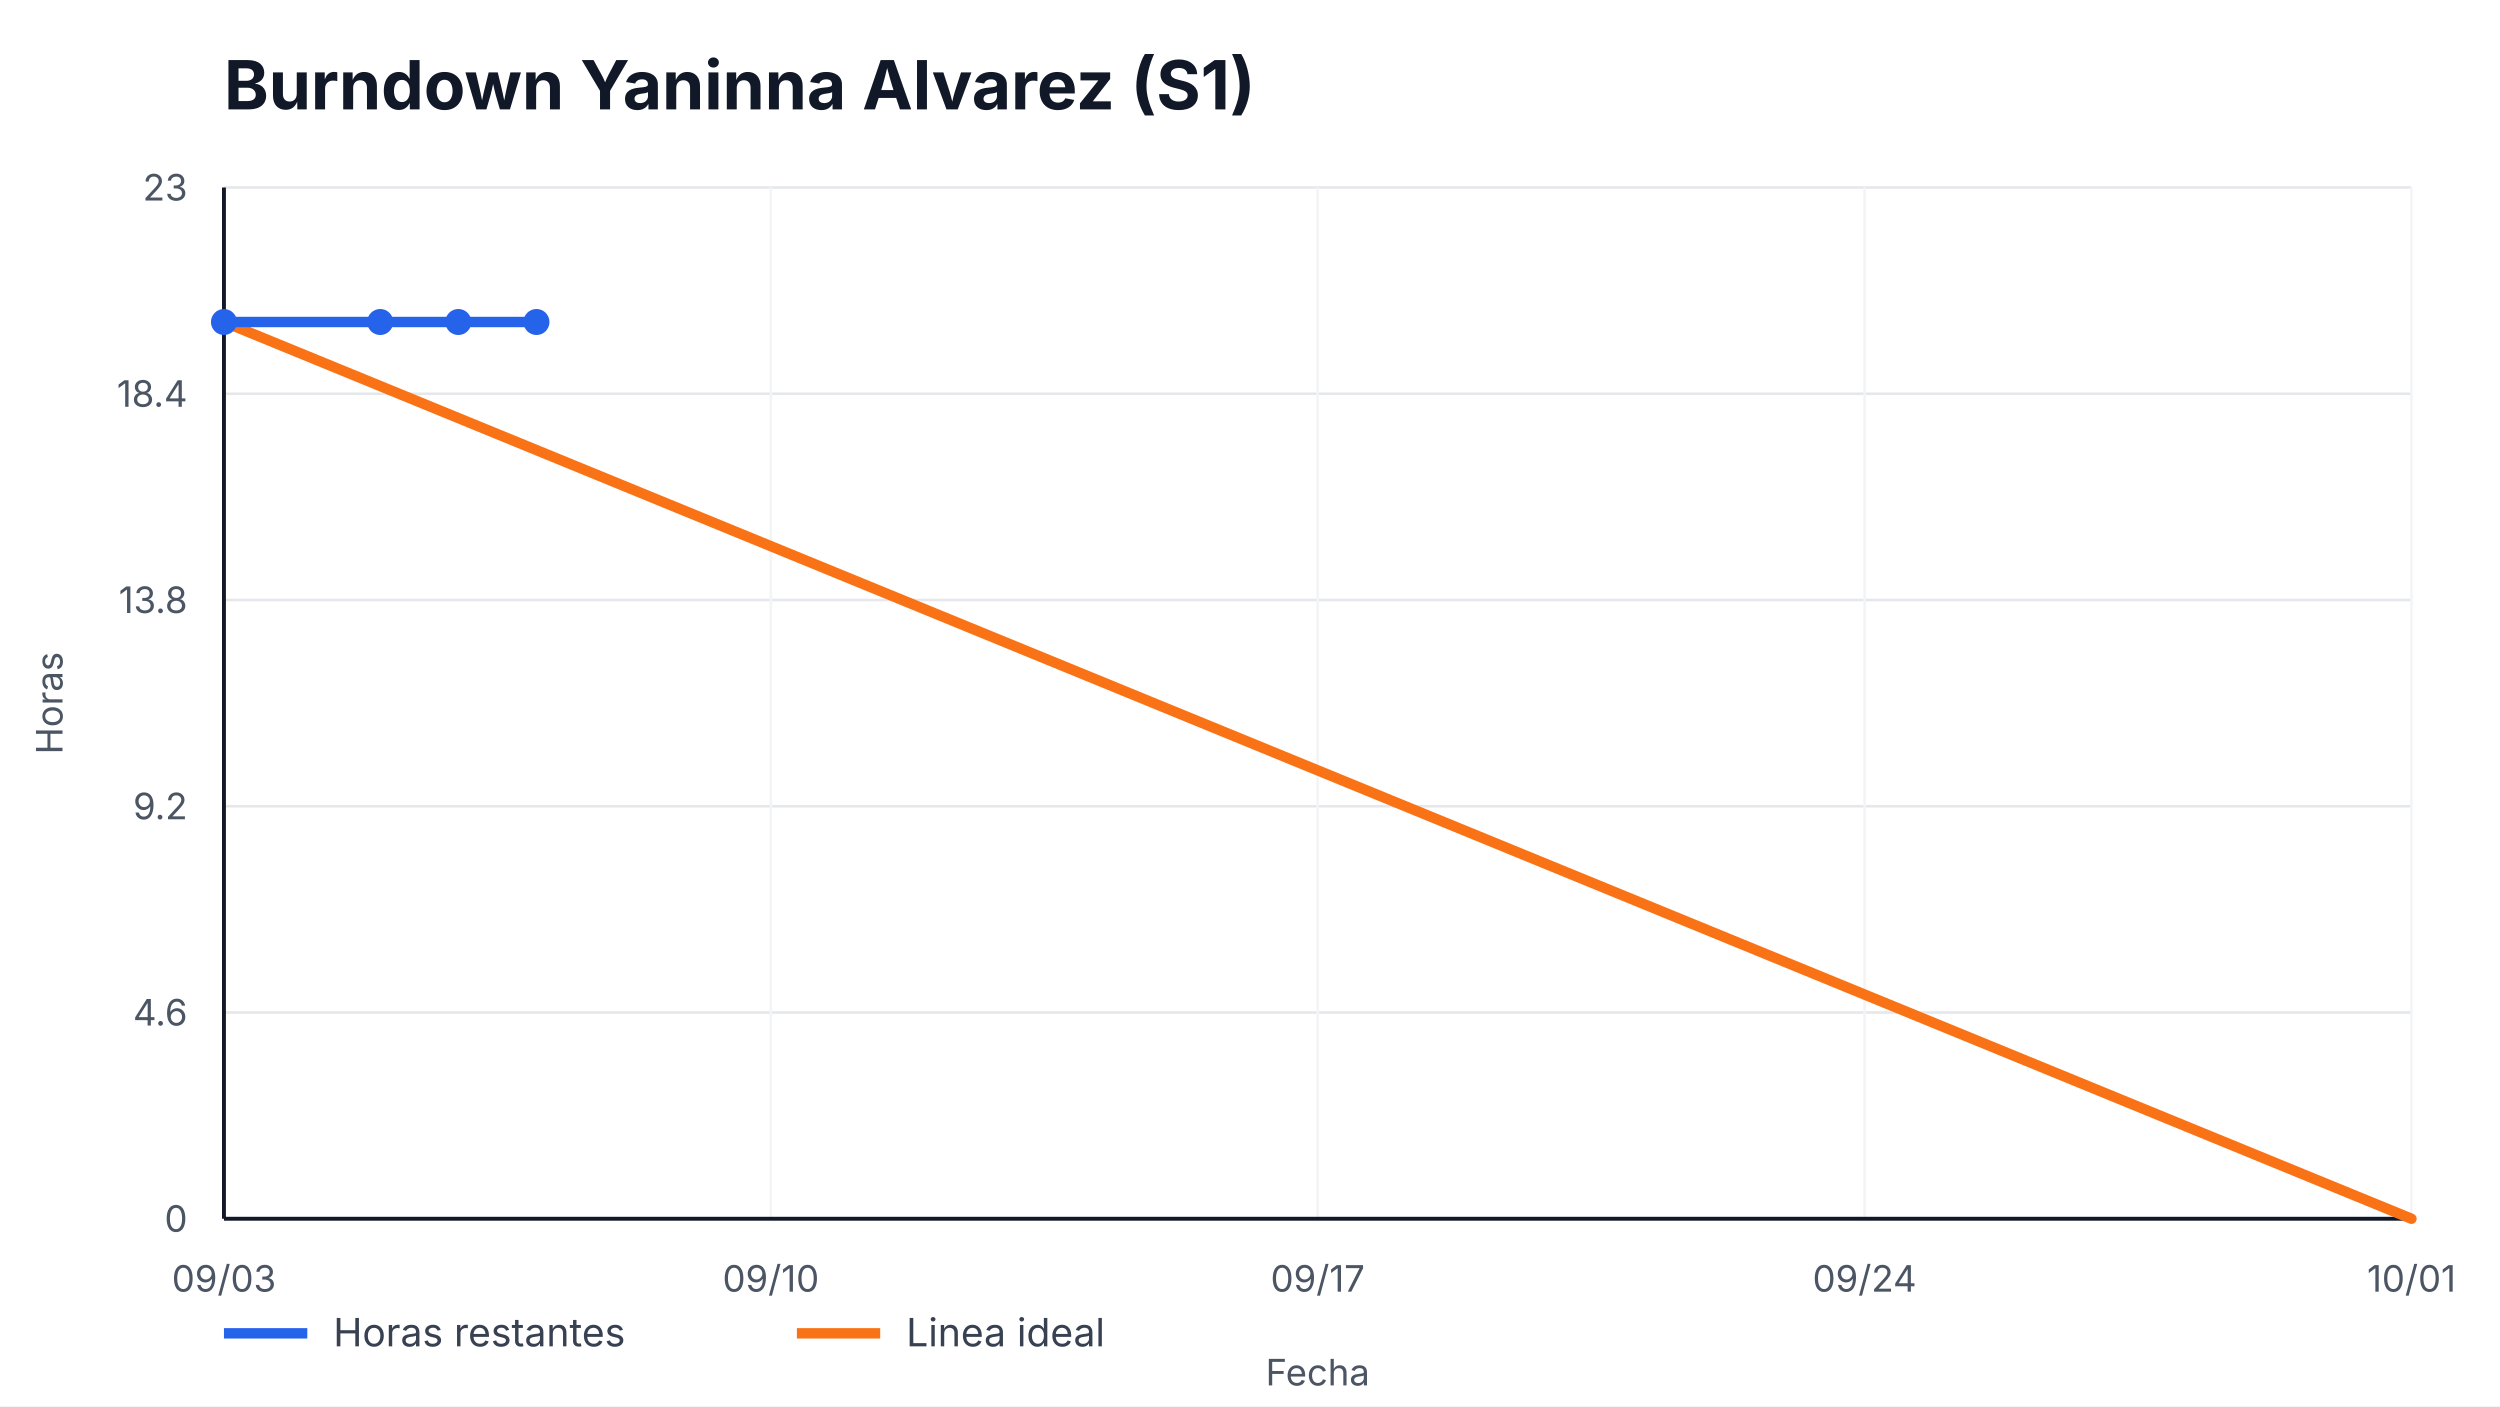
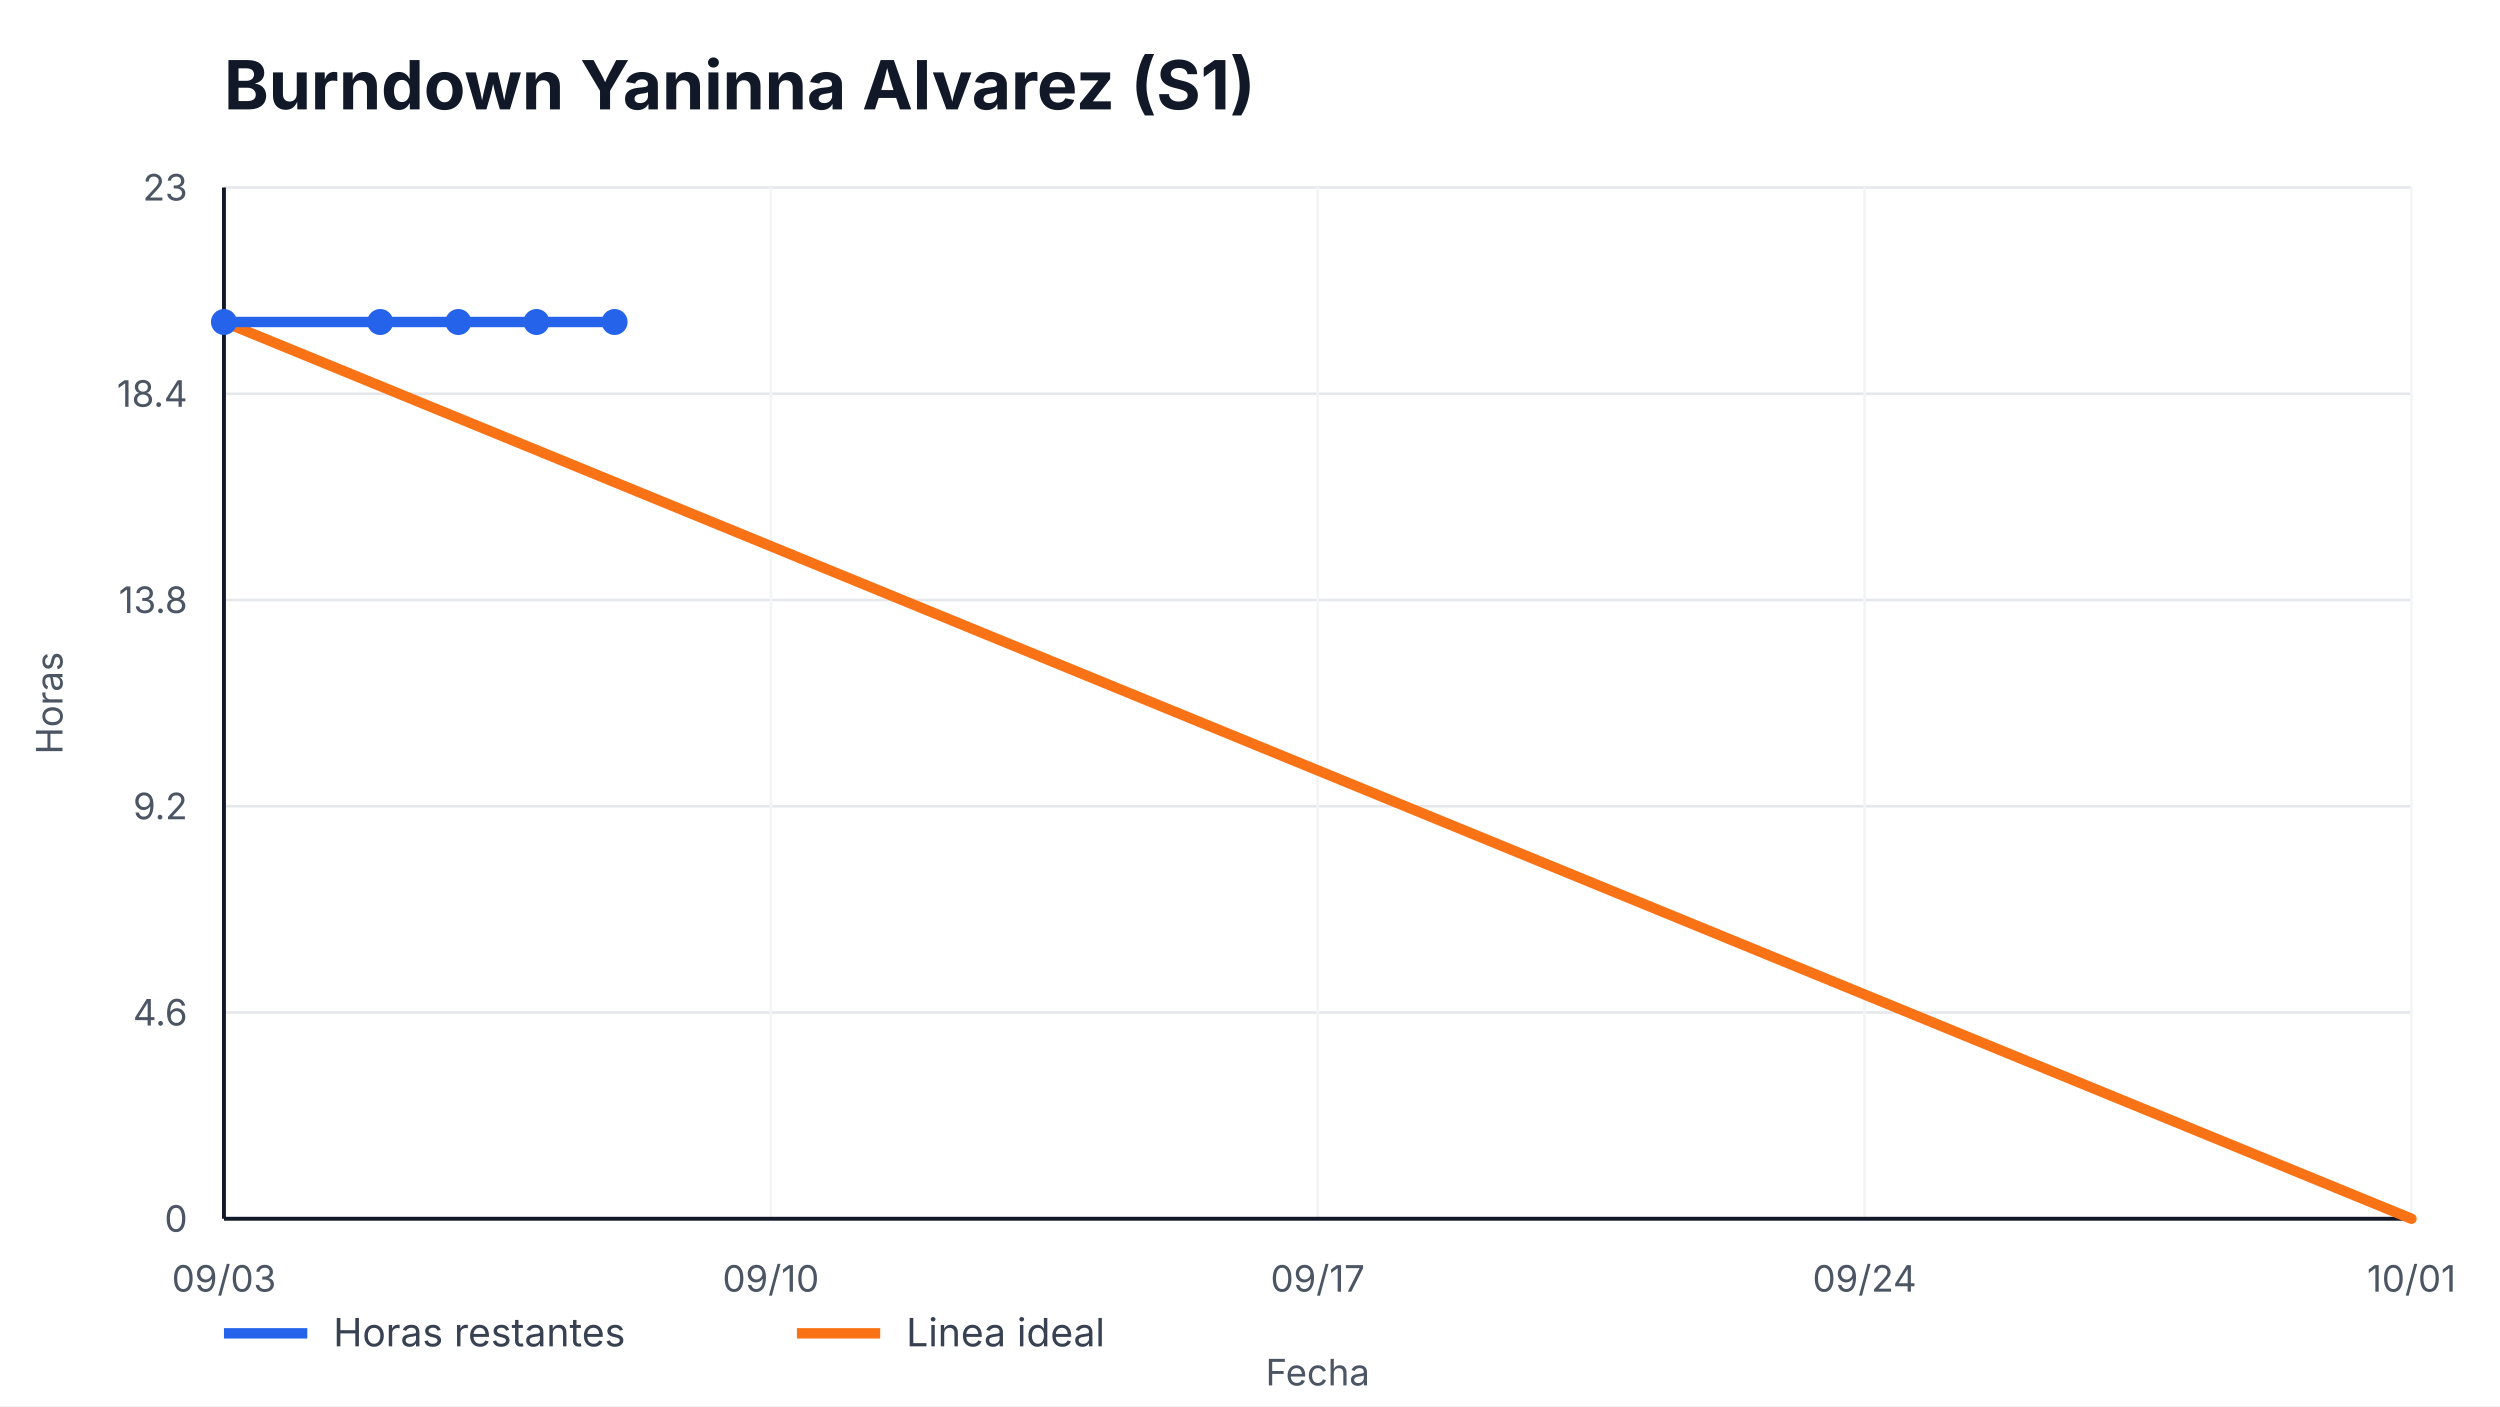
<svg xmlns="http://www.w3.org/2000/svg" width="960" height="540" viewBox="0 0 960 540" role="img" aria-label="Burndown Yaninna Alvarez (S1)">
  <style>
    text { font-family: -apple-system, BlinkMacSystemFont, "Segoe UI", sans-serif; fill: #111827; }
    .title { font-size: 26px; font-weight: 700; }
    .axis { font-size: 14px; fill: #4b5563; }
    .legend { font-size: 15px; fill: #374151; }
    .overrun { font-size: 14px; font-weight: 700; fill: #b91c1c; }
  </style>
  <rect width="100%" height="100%" fill="#ffffff" />
  <text x="86" y="42" class="title">Burndown Yaninna Alvarez (S1)</text>
  <g>
    <line x1="86" y1="468.00" x2="926" y2="468.00" stroke="#e5e7eb" />
    <line x1="86" y1="388.80" x2="926" y2="388.80" stroke="#e5e7eb" />
    <line x1="86" y1="309.60" x2="926" y2="309.60" stroke="#e5e7eb" />
    <line x1="86" y1="230.40" x2="926" y2="230.40" stroke="#e5e7eb" />
    <line x1="86" y1="151.20" x2="926" y2="151.20" stroke="#e5e7eb" />
    <line x1="86" y1="72.00" x2="926" y2="72.00" stroke="#e5e7eb" />
  </g>
  <g>
    <line x1="86.00" y1="72" x2="86.00" y2="468" stroke="#f3f4f6" />
    <text x="86.00" y="496" text-anchor="middle" class="axis">09/03</text>
    <line x1="296.00" y1="72" x2="296.00" y2="468" stroke="#f3f4f6" />
    <text x="296.00" y="496" text-anchor="middle" class="axis">09/10</text>
    <line x1="506.00" y1="72" x2="506.00" y2="468" stroke="#f3f4f6" />
    <text x="506.00" y="496" text-anchor="middle" class="axis">09/17</text>
    <line x1="716.00" y1="72" x2="716.00" y2="468" stroke="#f3f4f6" />
    <text x="716.00" y="496" text-anchor="middle" class="axis">09/24</text>
    <line x1="926.00" y1="72" x2="926.00" y2="468" stroke="#f3f4f6" />
    <text x="926.00" y="496" text-anchor="middle" class="axis">10/01</text>
  </g>
  <line x1="86" y1="468" x2="926" y2="468" stroke="#111827" stroke-width="1.5" />
  <line x1="86" y1="72" x2="86" y2="468" stroke="#111827" stroke-width="1.5" />
  <g>
    <text x="72" y="473.00" text-anchor="end" class="axis">0</text>
    <text x="72" y="393.80" text-anchor="end" class="axis">4.6</text>
    <text x="72" y="314.60" text-anchor="end" class="axis">9.2</text>
    <text x="72" y="235.40" text-anchor="end" class="axis">13.8</text>
    <text x="72" y="156.20" text-anchor="end" class="axis">18.4</text>
    <text x="72" y="77.00" text-anchor="end" class="axis">23</text>
  </g>
  <polyline points="86.00,123.65 926.00,468.00" fill="none" stroke="#f97316" stroke-width="4" stroke-linecap="round" />
-   <polyline points="86.00,123.65 146.00,123.65 176.00,123.65 206.00,123.65" fill="none" stroke="#2563eb" stroke-width="4" stroke-linecap="round" stroke-linejoin="round" />
+   <polyline points="86.00,123.65 146.00,123.65 176.00,123.65 206.00,123.65 236.00,123.65" fill="none" stroke="#2563eb" stroke-width="4" stroke-linecap="round" stroke-linejoin="round" />
  <g>
    <circle cx="86.00" cy="123.65" r="5" fill="#2563eb" />
    <circle cx="146.00" cy="123.65" r="5" fill="#2563eb" />
    <circle cx="176.00" cy="123.65" r="5" fill="#2563eb" />
    <circle cx="206.00" cy="123.65" r="5" fill="#2563eb" />
+     <circle cx="236.00" cy="123.65" r="5" fill="#2563eb" />
  </g>
  <line x1="86" y1="512" x2="118" y2="512" stroke="#2563eb" stroke-width="4" />
  <text x="128" y="517" class="legend">Horas restantes</text>
  <line x1="306" y1="512" x2="338" y2="512" stroke="#f97316" stroke-width="4" />
  <text x="348" y="517" class="legend">Linea ideal</text>
  <text x="506.0" y="532" text-anchor="middle" class="axis">Fecha</text>
  <text x="24" y="270.0" transform="rotate(-90 24,270.0)" text-anchor="middle" class="axis">Horas</text>
</svg>
